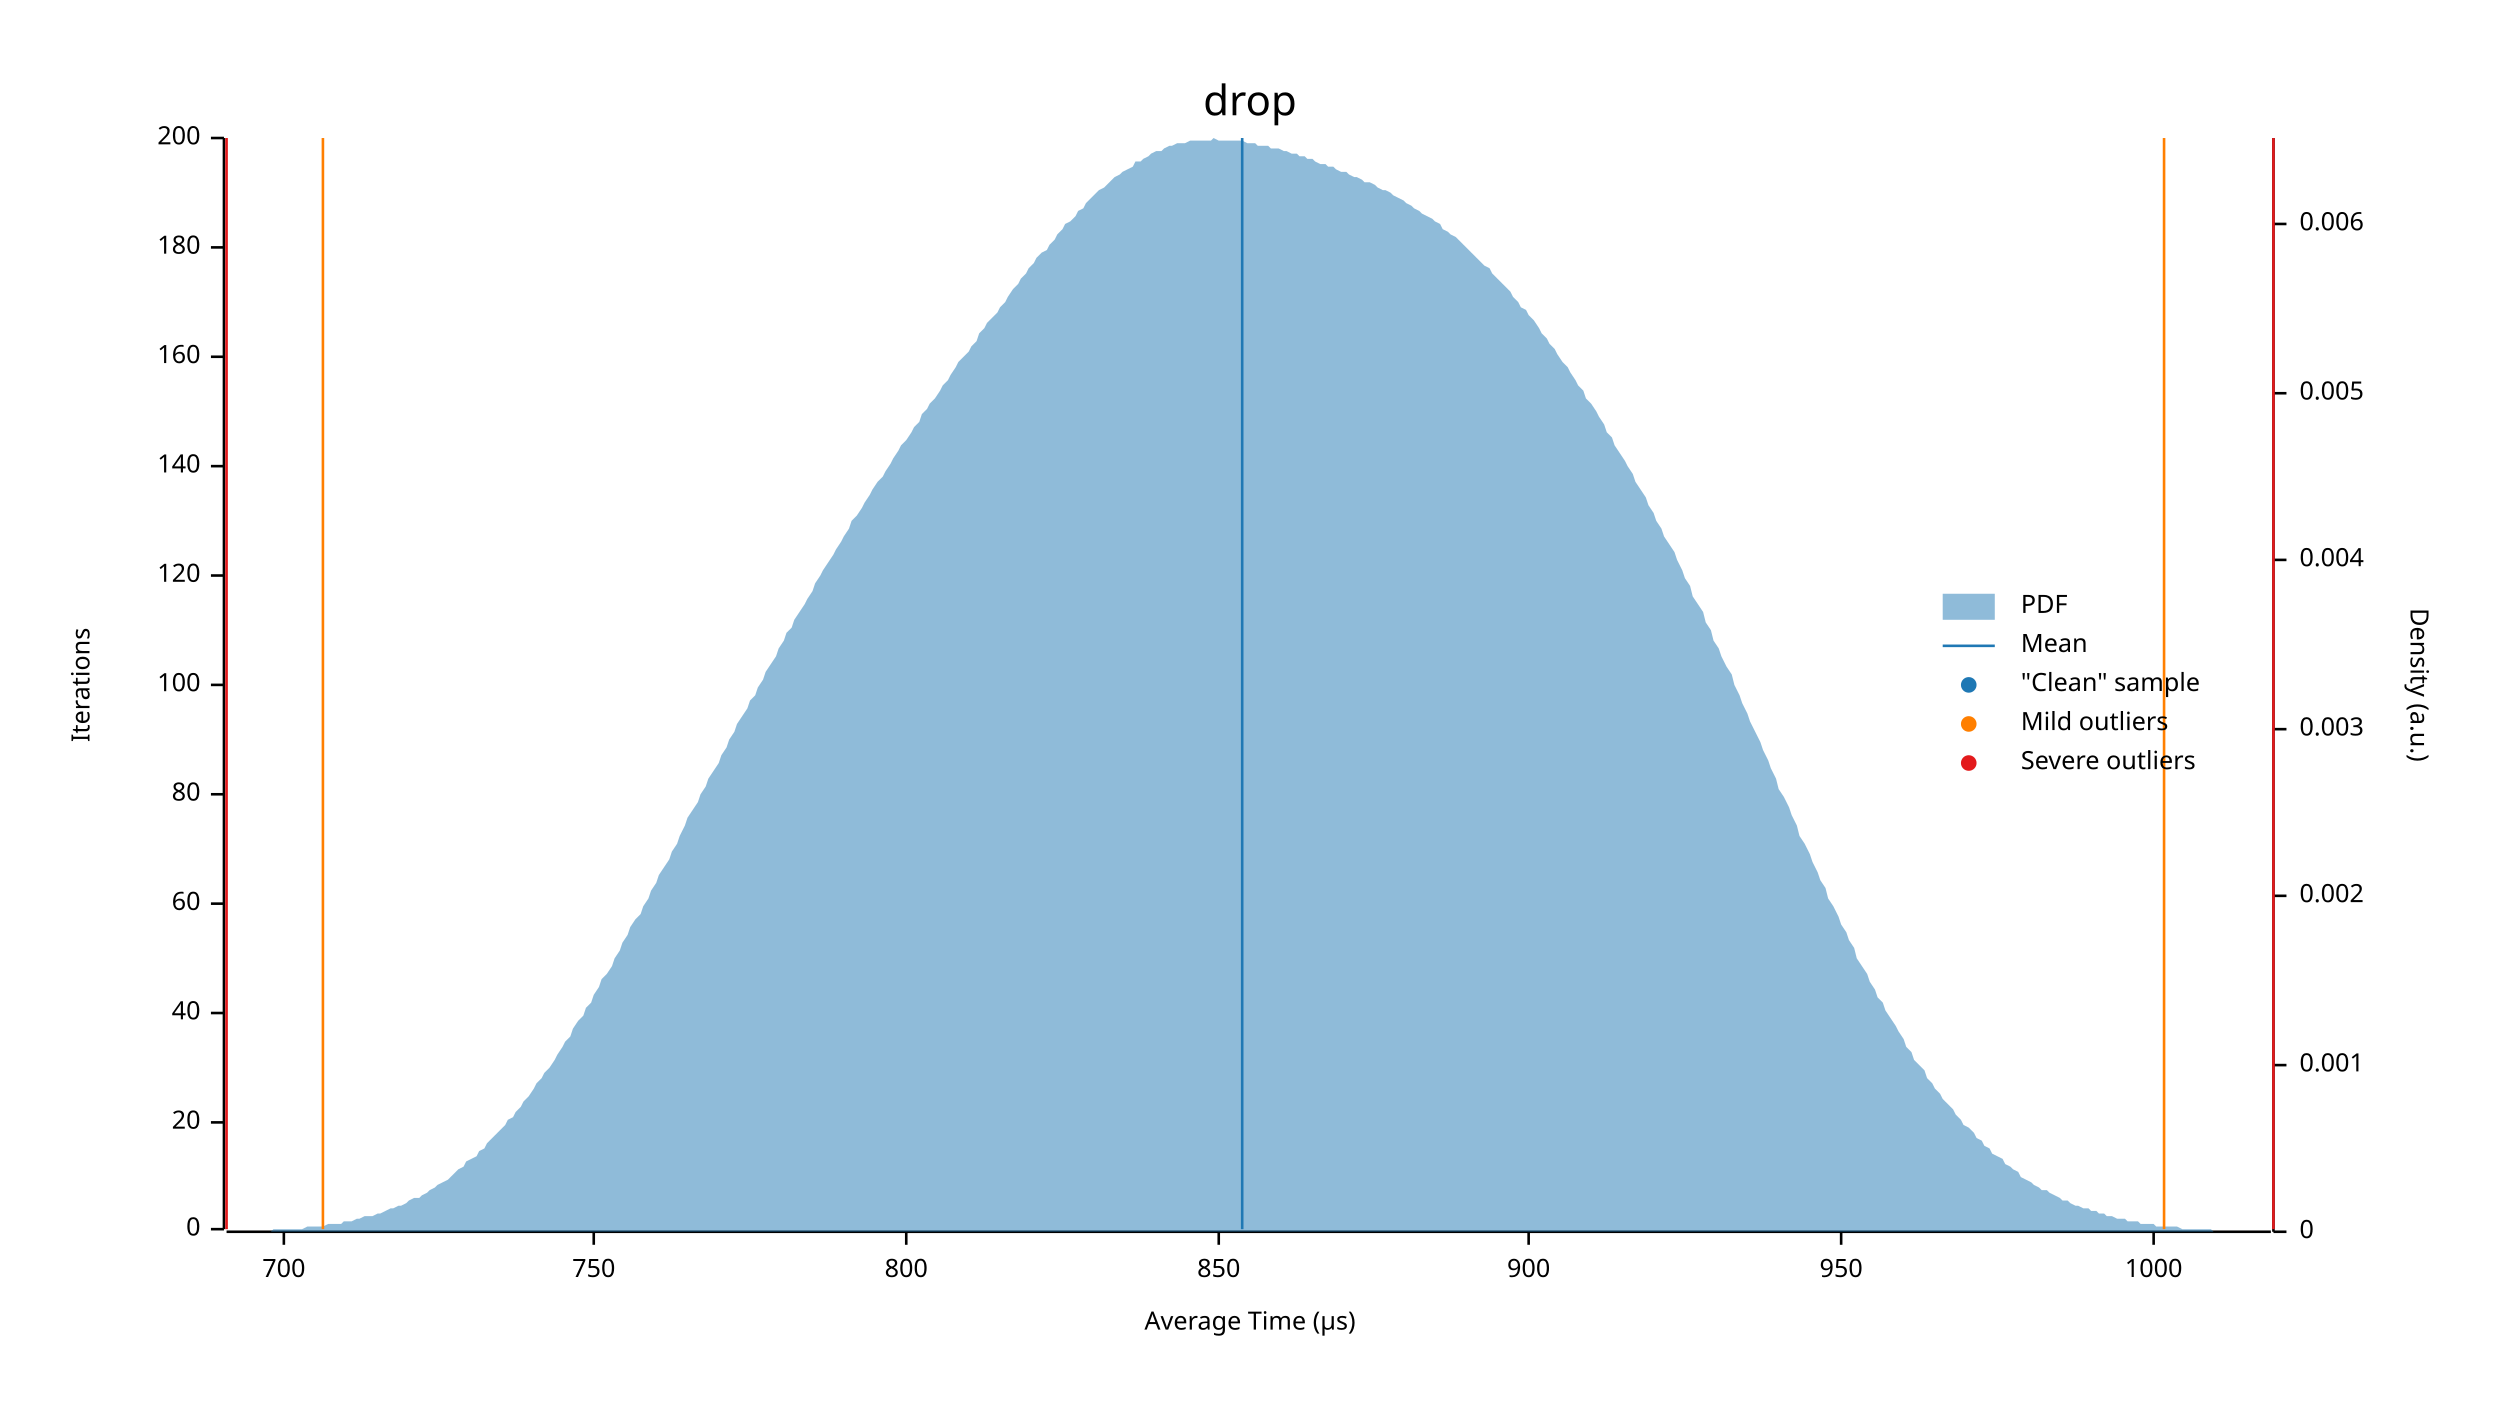
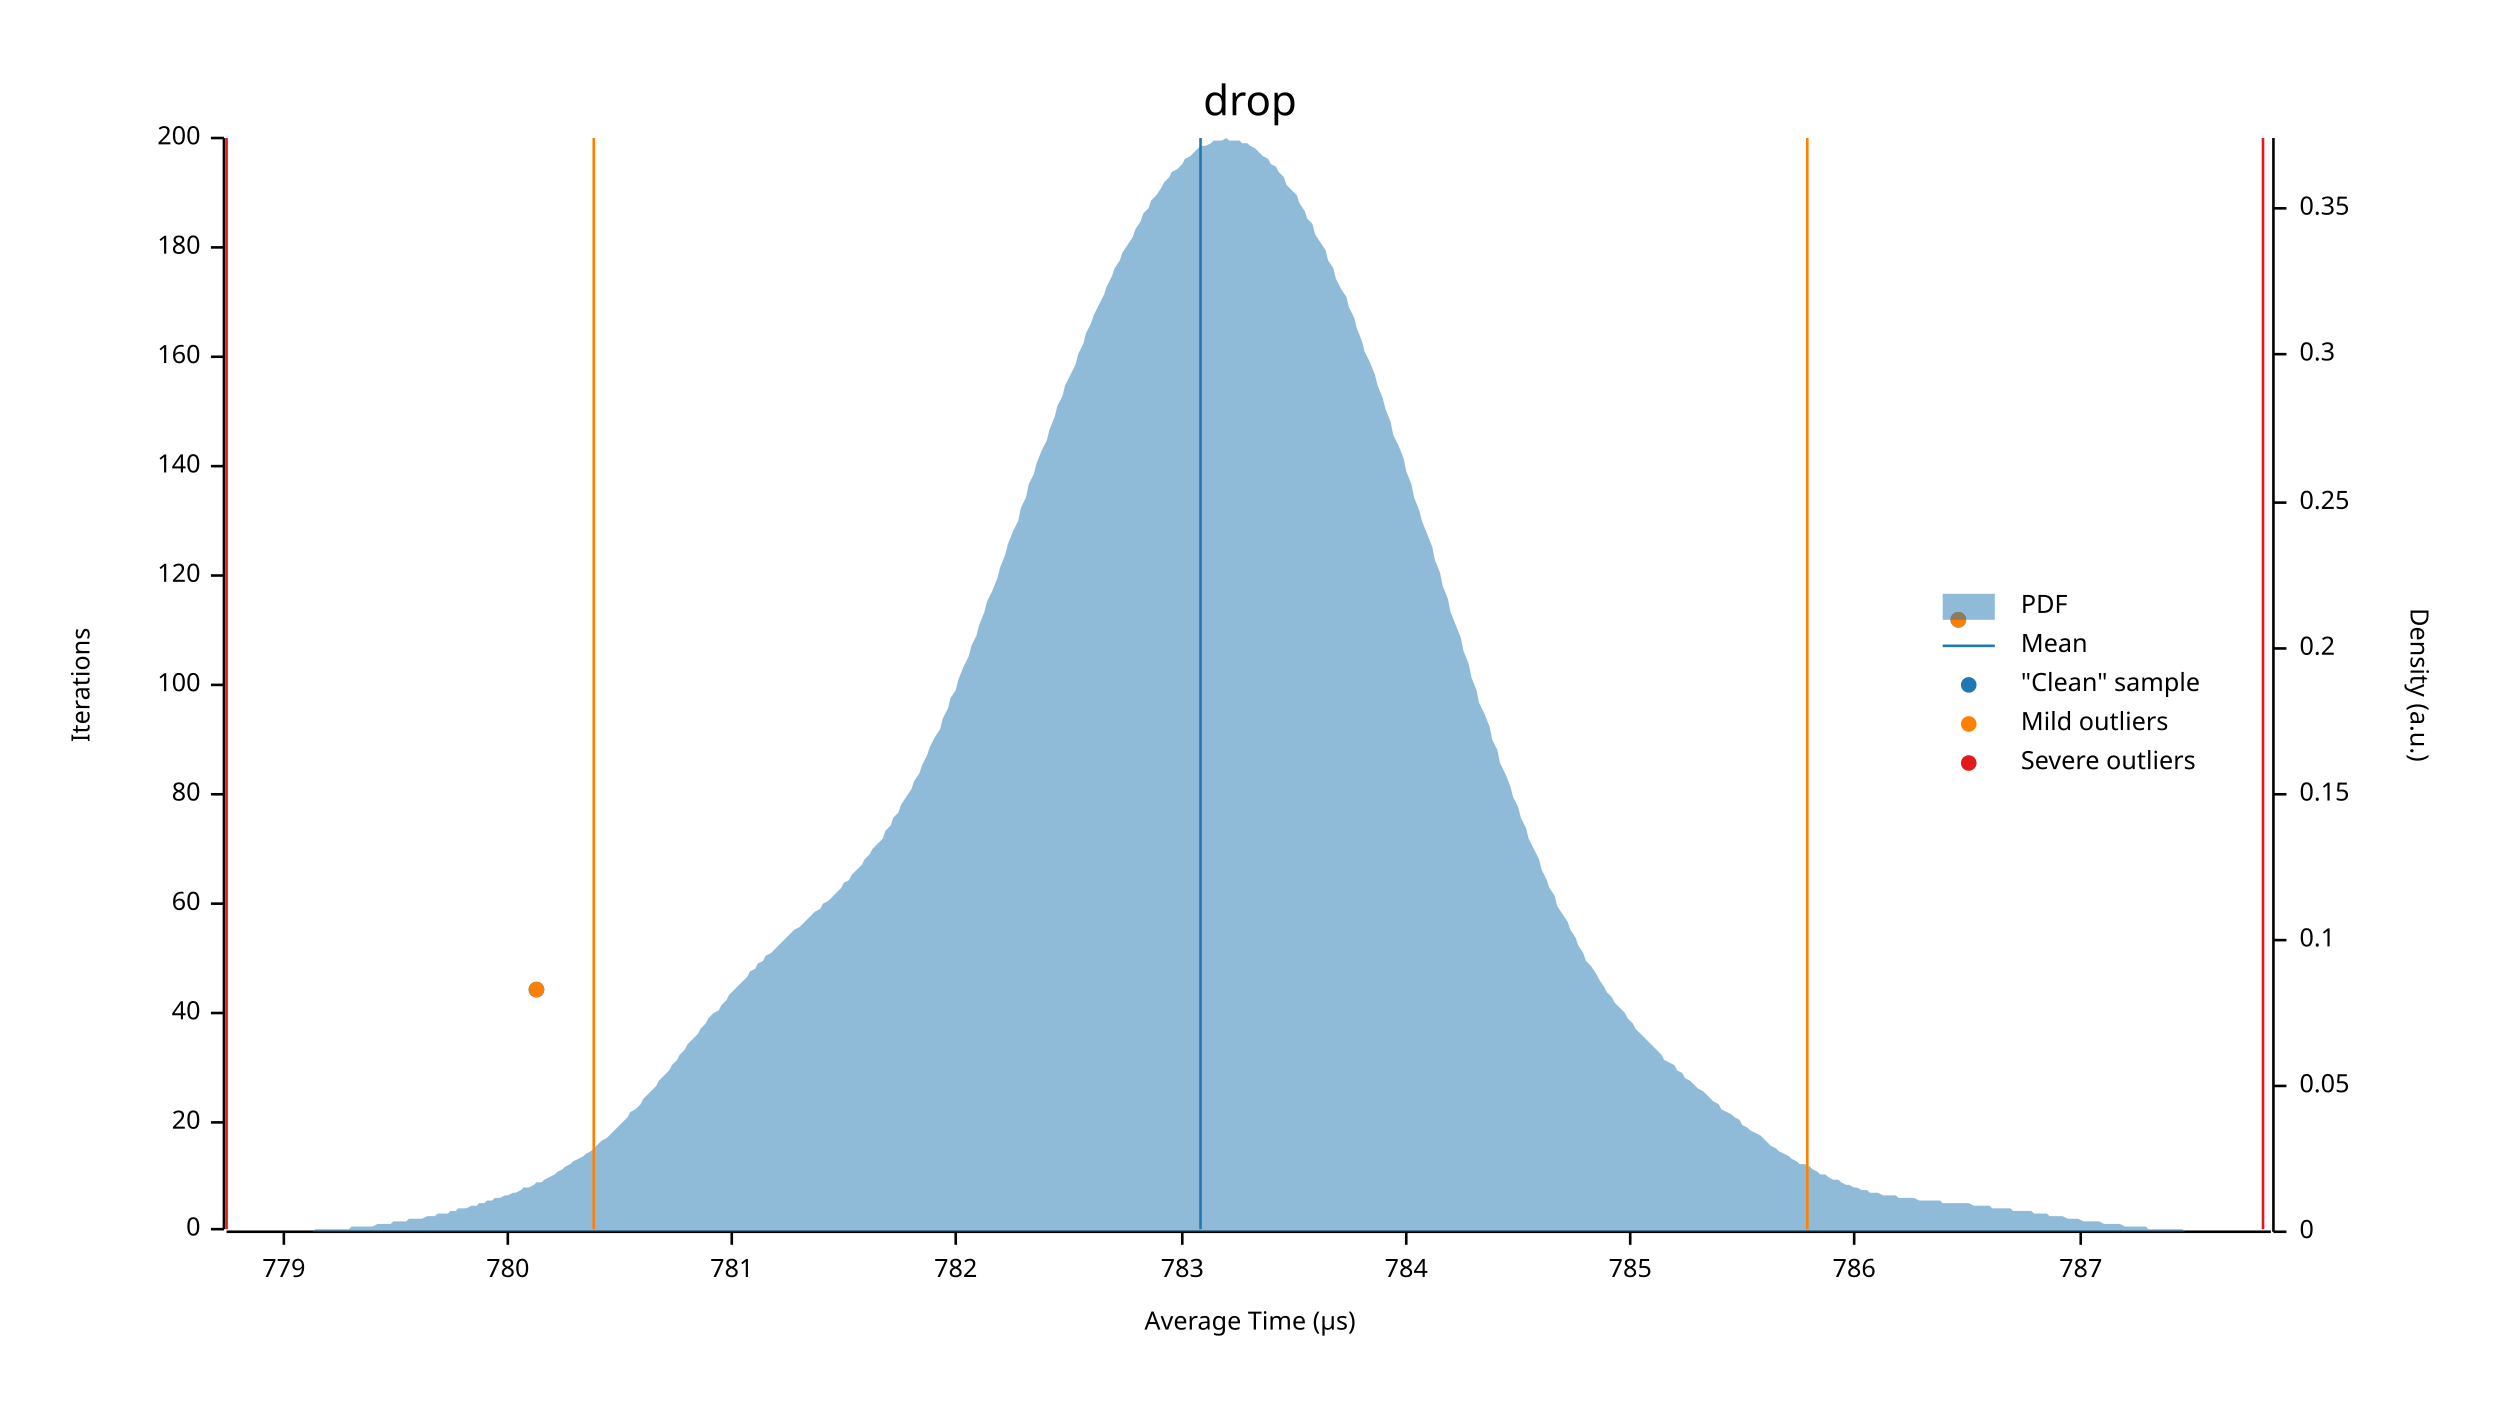
<svg xmlns="http://www.w3.org/2000/svg" width="960" height="540" viewBox="0 0 960 540">
  <text x="480" y="32" dy="0.76em" text-anchor="middle" font-family="sans-serif" font-size="16.129" opacity="1" fill="#000000">
drop
</text>
  <text x="27" y="263" dy="0.76em" text-anchor="middle" font-family="sans-serif" font-size="9.677" opacity="1" fill="#000000" transform="rotate(270, 27, 263)">
Iterations
</text>
  <text x="480" y="513" dy="-0.5ex" text-anchor="middle" font-family="sans-serif" font-size="9.677" opacity="1" fill="#000000">
Average Time (µs)
</text>
  <polyline fill="none" opacity="1" stroke="#000000" stroke-width="1" points="86,53 86,472 " />
  <text x="77" y="472" dy="0.5ex" text-anchor="end" font-family="sans-serif" font-size="9.677" opacity="1" fill="#000000">
0
</text>
  <polyline fill="none" opacity="1" stroke="#000000" stroke-width="1" points="81,472 86,472 " />
  <text x="77" y="431" dy="0.5ex" text-anchor="end" font-family="sans-serif" font-size="9.677" opacity="1" fill="#000000">
20
</text>
  <polyline fill="none" opacity="1" stroke="#000000" stroke-width="1" points="81,431 86,431 " />
  <text x="77" y="389" dy="0.5ex" text-anchor="end" font-family="sans-serif" font-size="9.677" opacity="1" fill="#000000">
40
</text>
  <polyline fill="none" opacity="1" stroke="#000000" stroke-width="1" points="81,389 86,389 " />
  <text x="77" y="347" dy="0.5ex" text-anchor="end" font-family="sans-serif" font-size="9.677" opacity="1" fill="#000000">
60
</text>
  <polyline fill="none" opacity="1" stroke="#000000" stroke-width="1" points="81,347 86,347 " />
  <text x="77" y="305" dy="0.5ex" text-anchor="end" font-family="sans-serif" font-size="9.677" opacity="1" fill="#000000">
80
</text>
  <polyline fill="none" opacity="1" stroke="#000000" stroke-width="1" points="81,305 86,305 " />
  <text x="77" y="263" dy="0.5ex" text-anchor="end" font-family="sans-serif" font-size="9.677" opacity="1" fill="#000000">
100
</text>
  <polyline fill="none" opacity="1" stroke="#000000" stroke-width="1" points="81,263 86,263 " />
  <text x="77" y="221" dy="0.5ex" text-anchor="end" font-family="sans-serif" font-size="9.677" opacity="1" fill="#000000">
120
</text>
  <polyline fill="none" opacity="1" stroke="#000000" stroke-width="1" points="81,221 86,221 " />
  <text x="77" y="179" dy="0.5ex" text-anchor="end" font-family="sans-serif" font-size="9.677" opacity="1" fill="#000000">
140
</text>
  <polyline fill="none" opacity="1" stroke="#000000" stroke-width="1" points="81,179 86,179 " />
  <text x="77" y="137" dy="0.5ex" text-anchor="end" font-family="sans-serif" font-size="9.677" opacity="1" fill="#000000">
160
</text>
  <polyline fill="none" opacity="1" stroke="#000000" stroke-width="1" points="81,137 86,137 " />
  <text x="77" y="95" dy="0.5ex" text-anchor="end" font-family="sans-serif" font-size="9.677" opacity="1" fill="#000000">
180
</text>
  <polyline fill="none" opacity="1" stroke="#000000" stroke-width="1" points="81,95 86,95 " />
  <text x="77" y="53" dy="0.5ex" text-anchor="end" font-family="sans-serif" font-size="9.677" opacity="1" fill="#000000">
200
</text>
  <polyline fill="none" opacity="1" stroke="#000000" stroke-width="1" points="81,53 86,53 " />
  <polyline fill="none" opacity="1" stroke="#000000" stroke-width="1" points="87,473 872,473 " />
  <text x="109" y="483" dy="0.76em" text-anchor="middle" font-family="sans-serif" font-size="9.677" opacity="1" fill="#000000">
- 700
+ 779
</text>
  <polyline fill="none" opacity="1" stroke="#000000" stroke-width="1" points="109,473 109,478 " />
-   <text x="228" y="483" dy="0.76em" text-anchor="middle" font-family="sans-serif" font-size="9.677" opacity="1" fill="#000000">
- 750
+   <text x="195" y="483" dy="0.76em" text-anchor="middle" font-family="sans-serif" font-size="9.677" opacity="1" fill="#000000">
+ 780
</text>
-   <polyline fill="none" opacity="1" stroke="#000000" stroke-width="1" points="228,473 228,478 " />
-   <text x="348" y="483" dy="0.76em" text-anchor="middle" font-family="sans-serif" font-size="9.677" opacity="1" fill="#000000">
- 800
+   <polyline fill="none" opacity="1" stroke="#000000" stroke-width="1" points="195,473 195,478 " />
+   <text x="281" y="483" dy="0.76em" text-anchor="middle" font-family="sans-serif" font-size="9.677" opacity="1" fill="#000000">
+ 781
</text>
-   <polyline fill="none" opacity="1" stroke="#000000" stroke-width="1" points="348,473 348,478 " />
-   <text x="468" y="483" dy="0.76em" text-anchor="middle" font-family="sans-serif" font-size="9.677" opacity="1" fill="#000000">
- 850
+   <polyline fill="none" opacity="1" stroke="#000000" stroke-width="1" points="281,473 281,478 " />
+   <text x="367" y="483" dy="0.76em" text-anchor="middle" font-family="sans-serif" font-size="9.677" opacity="1" fill="#000000">
+ 782
</text>
-   <polyline fill="none" opacity="1" stroke="#000000" stroke-width="1" points="468,473 468,478 " />
-   <text x="587" y="483" dy="0.76em" text-anchor="middle" font-family="sans-serif" font-size="9.677" opacity="1" fill="#000000">
- 900
+   <polyline fill="none" opacity="1" stroke="#000000" stroke-width="1" points="367,473 367,478 " />
+   <text x="454" y="483" dy="0.76em" text-anchor="middle" font-family="sans-serif" font-size="9.677" opacity="1" fill="#000000">
+ 783
</text>
-   <polyline fill="none" opacity="1" stroke="#000000" stroke-width="1" points="587,473 587,478 " />
-   <text x="707" y="483" dy="0.76em" text-anchor="middle" font-family="sans-serif" font-size="9.677" opacity="1" fill="#000000">
- 950
+   <polyline fill="none" opacity="1" stroke="#000000" stroke-width="1" points="454,473 454,478 " />
+   <text x="540" y="483" dy="0.76em" text-anchor="middle" font-family="sans-serif" font-size="9.677" opacity="1" fill="#000000">
+ 784
</text>
-   <polyline fill="none" opacity="1" stroke="#000000" stroke-width="1" points="707,473 707,478 " />
-   <text x="827" y="483" dy="0.76em" text-anchor="middle" font-family="sans-serif" font-size="9.677" opacity="1" fill="#000000">
- 1000
+   <polyline fill="none" opacity="1" stroke="#000000" stroke-width="1" points="540,473 540,478 " />
+   <text x="626" y="483" dy="0.76em" text-anchor="middle" font-family="sans-serif" font-size="9.677" opacity="1" fill="#000000">
+ 785
</text>
-   <polyline fill="none" opacity="1" stroke="#000000" stroke-width="1" points="827,473 827,478 " />
+   <polyline fill="none" opacity="1" stroke="#000000" stroke-width="1" points="626,473 626,478 " />
+   <text x="712" y="483" dy="0.76em" text-anchor="middle" font-family="sans-serif" font-size="9.677" opacity="1" fill="#000000">
+ 786
+ </text>
+   <polyline fill="none" opacity="1" stroke="#000000" stroke-width="1" points="712,473 712,478 " />
+   <text x="799" y="483" dy="0.76em" text-anchor="middle" font-family="sans-serif" font-size="9.677" opacity="1" fill="#000000">
+ 787
+ </text>
+   <polyline fill="none" opacity="1" stroke="#000000" stroke-width="1" points="799,473 799,478 " />
  <text x="933" y="263" dy="0.76em" text-anchor="middle" font-family="sans-serif" font-size="9.677" opacity="1" fill="#000000" transform="rotate(90, 933, 263)">
Density (a.u.)
</text>
  <polyline fill="none" opacity="1" stroke="#000000" stroke-width="1" points="873,53 873,473 " />
  <text x="883" y="473" dy="0.5ex" text-anchor="start" font-family="sans-serif" font-size="9.677" opacity="1" fill="#000000">
0
</text>
  <polyline fill="none" opacity="1" stroke="#000000" stroke-width="1" points="873,473 878,473 " />
-   <text x="883" y="409" dy="0.5ex" text-anchor="start" font-family="sans-serif" font-size="9.677" opacity="1" fill="#000000">
- 0.001
+   <text x="883" y="417" dy="0.5ex" text-anchor="start" font-family="sans-serif" font-size="9.677" opacity="1" fill="#000000">
+ 0.05
</text>
-   <polyline fill="none" opacity="1" stroke="#000000" stroke-width="1" points="873,409 878,409 " />
-   <text x="883" y="344" dy="0.5ex" text-anchor="start" font-family="sans-serif" font-size="9.677" opacity="1" fill="#000000">
- 0.002
+   <polyline fill="none" opacity="1" stroke="#000000" stroke-width="1" points="873,417 878,417 " />
+   <text x="883" y="361" dy="0.5ex" text-anchor="start" font-family="sans-serif" font-size="9.677" opacity="1" fill="#000000">
+ 0.1
</text>
-   <polyline fill="none" opacity="1" stroke="#000000" stroke-width="1" points="873,344 878,344 " />
-   <text x="883" y="280" dy="0.5ex" text-anchor="start" font-family="sans-serif" font-size="9.677" opacity="1" fill="#000000">
- 0.003
+   <polyline fill="none" opacity="1" stroke="#000000" stroke-width="1" points="873,361 878,361 " />
+   <text x="883" y="305" dy="0.5ex" text-anchor="start" font-family="sans-serif" font-size="9.677" opacity="1" fill="#000000">
+ 0.15
</text>
-   <polyline fill="none" opacity="1" stroke="#000000" stroke-width="1" points="873,280 878,280 " />
-   <text x="883" y="215" dy="0.5ex" text-anchor="start" font-family="sans-serif" font-size="9.677" opacity="1" fill="#000000">
- 0.004
+   <polyline fill="none" opacity="1" stroke="#000000" stroke-width="1" points="873,305 878,305 " />
+   <text x="883" y="249" dy="0.5ex" text-anchor="start" font-family="sans-serif" font-size="9.677" opacity="1" fill="#000000">
+ 0.2
</text>
-   <polyline fill="none" opacity="1" stroke="#000000" stroke-width="1" points="873,215 878,215 " />
-   <text x="883" y="151" dy="0.5ex" text-anchor="start" font-family="sans-serif" font-size="9.677" opacity="1" fill="#000000">
- 0.005
+   <polyline fill="none" opacity="1" stroke="#000000" stroke-width="1" points="873,249 878,249 " />
+   <text x="883" y="193" dy="0.5ex" text-anchor="start" font-family="sans-serif" font-size="9.677" opacity="1" fill="#000000">
+ 0.25
</text>
-   <polyline fill="none" opacity="1" stroke="#000000" stroke-width="1" points="873,151 878,151 " />
-   <text x="883" y="86" dy="0.5ex" text-anchor="start" font-family="sans-serif" font-size="9.677" opacity="1" fill="#000000">
- 0.006
+   <polyline fill="none" opacity="1" stroke="#000000" stroke-width="1" points="873,193 878,193 " />
+   <text x="883" y="136" dy="0.5ex" text-anchor="start" font-family="sans-serif" font-size="9.677" opacity="1" fill="#000000">
+ 0.3
</text>
-   <polyline fill="none" opacity="1" stroke="#000000" stroke-width="1" points="873,86 878,86 " />
-   <polygon opacity="0.5" fill="#1F78B4" points="87,473 88,473 90,473 91,473 93,473 94,473 96,473 98,473 99,473 101,473 102,473 104,473 105,472 107,472 109,472 110,472 112,472 113,472 115,472 116,472 118,471 120,471 121,471 123,471 124,471 126,470 127,470 129,470 131,470 132,469 134,469 135,469 137,468 138,468 140,467 142,467 143,467 145,466 146,466 148,465 150,464 151,464 153,463 154,463 156,462 157,461 159,460 161,460 162,459 164,458 165,457 167,456 168,455 170,454 172,453 173,452 175,450 176,449 178,448 179,446 181,445 183,444 184,442 186,441 187,439 189,437 190,436 192,434 194,432 195,430 197,429 198,427 200,425 201,423 203,421 205,418 206,416 208,414 209,412 211,410 213,407 214,405 216,402 217,400 219,398 220,395 222,392 224,390 225,387 227,385 228,382 230,379 231,376 233,374 235,371 236,368 238,365 239,362 241,359 242,356 244,353 246,351 247,348 249,345 250,342 252,339 253,336 255,333 257,330 258,327 260,324 261,321 263,317 264,314 266,311 268,308 269,305 271,302 272,299 274,296 276,293 277,290 279,287 280,284 282,281 283,278 285,275 287,272 288,269 290,267 291,264 293,261 294,258 296,255 298,252 299,249 301,246 302,243 304,241 305,238 307,235 309,232 310,230 312,227 313,224 315,221 316,219 318,216 320,213 321,211 323,208 324,206 326,203 327,200 329,198 331,195 332,193 334,190 335,188 337,185 339,183 340,181 342,178 343,176 345,173 346,171 348,169 350,166 351,164 353,162 354,159 356,157 357,155 359,153 361,150 362,148 364,146 365,144 367,141 368,139 370,137 372,135 373,133 375,131 376,128 378,126 379,124 381,122 383,120 384,118 386,116 387,114 389,111 391,109 392,107 394,105 395,103 397,101 398,99 400,97 402,96 403,94 405,92 406,90 408,88 409,86 411,85 413,83 414,81 416,80 417,78 419,76 420,75 422,73 424,72 425,71 427,69 428,68 430,67 431,66 433,65 435,64 436,62 438,62 439,61 441,60 442,59 444,58 446,58 447,57 449,56 450,56 452,55 454,55 455,55 457,54 458,54 460,54 461,54 463,54 465,54 466,53 468,54 469,54 471,54 472,54 474,54 476,54 477,54 479,55 480,55 482,55 483,56 485,56 487,56 488,57 490,57 491,57 493,58 494,58 496,59 498,59 499,60 501,60 502,61 504,61 505,62 507,63 509,63 510,64 512,64 513,65 515,66 517,66 518,67 520,68 521,68 523,69 524,70 526,70 528,71 529,72 531,73 532,73 534,74 535,75 537,76 539,77 540,78 542,79 543,80 545,81 546,82 548,83 550,84 551,85 553,86 554,88 556,89 557,90 559,91 561,93 562,94 564,96 565,97 567,99 568,100 570,102 572,103 573,105 575,107 576,108 578,110 580,112 581,114 583,116 584,118 586,119 587,121 589,123 591,126 592,128 594,130 595,132 597,134 598,136 600,139 602,141 603,143 605,146 606,148 608,150 609,153 611,155 613,158 614,160 616,163 617,166 619,168 620,171 622,174 624,177 625,179 627,182 628,185 630,188 632,191 633,194 635,197 636,200 638,203 639,206 641,209 643,212 644,215 646,219 647,222 649,225 650,229 652,232 654,235 655,239 657,242 658,246 660,249 661,252 663,256 665,259 666,263 668,267 669,270 671,274 672,277 674,281 676,285 677,288 679,292 680,295 682,299 683,303 685,306 687,310 688,313 690,317 691,321 693,324 695,328 696,331 698,335 699,338 701,341 702,345 704,348 706,352 707,355 709,358 710,361 712,364 713,368 715,371 717,374 718,377 720,380 721,383 723,385 724,388 726,391 728,394 729,396 731,399 732,402 734,404 735,407 737,409 739,411 740,414 742,416 743,418 745,420 746,422 748,424 750,426 751,428 753,430 754,432 756,433 758,435 759,437 761,438 762,440 764,441 765,443 767,444 769,445 770,447 772,448 773,449 775,450 776,452 778,453 780,454 781,455 783,456 784,457 786,457 787,458 789,459 791,460 792,461 794,461 795,462 797,463 798,463 800,464 802,464 803,465 805,465 806,466 808,466 809,467 811,467 813,468 814,468 816,468 817,469 819,469 821,469 822,470 824,470 825,470 827,470 828,471 830,471 832,471 833,471 835,471 836,471 838,472 839,472 841,472 843,472 844,472 846,472 847,472 849,472 850,473 852,473 854,473 855,473 857,473 858,473 860,473 861,473 863,473 865,473 866,473 868,473 869,473 871,473 873,473 873,473 87,473 " />
-   <polyline fill="none" opacity="1" stroke="#1F78B4" stroke-width="1" points="477,472 477,53 " />
-   <polyline fill="none" opacity="1" stroke="#FF7F00" stroke-width="1" points="124,472 124,53 " />
-   <polyline fill="none" opacity="1" stroke="#FF7F00" stroke-width="1" points="831,472 831,53 " />
+   <polyline fill="none" opacity="1" stroke="#000000" stroke-width="1" points="873,136 878,136 " />
+   <text x="883" y="80" dy="0.5ex" text-anchor="start" font-family="sans-serif" font-size="9.677" opacity="1" fill="#000000">
+ 0.35
+ </text>
+   <polyline fill="none" opacity="1" stroke="#000000" stroke-width="1" points="873,80 878,80 " />
+   <polygon opacity="0.5" fill="#1F78B4" points="87,473 88,473 90,473 91,473 93,473 94,473 96,473 98,473 99,473 101,473 102,473 104,473 105,473 107,473 109,473 110,473 112,473 113,473 115,473 116,473 118,473 120,473 121,472 123,472 124,472 126,472 127,472 129,472 131,472 132,472 134,472 135,471 137,471 138,471 140,471 142,471 143,471 145,470 146,470 148,470 150,470 151,469 153,469 154,469 156,469 157,468 159,468 161,468 162,468 164,467 165,467 167,467 168,466 170,466 172,466 173,465 175,465 176,464 178,464 179,464 181,463 183,463 184,462 186,462 187,461 189,461 190,460 192,460 194,459 195,459 197,458 198,458 200,457 201,456 203,456 205,455 206,454 208,454 209,453 211,452 213,451 214,450 216,449 217,448 219,447 220,446 222,445 224,444 225,443 227,442 228,441 230,439 231,438 233,437 235,435 236,434 238,432 239,431 241,429 242,427 244,426 246,424 247,422 249,420 250,419 252,417 253,415 255,413 257,411 258,409 260,407 261,405 263,403 264,401 266,399 268,397 269,395 271,393 272,391 274,389 276,388 277,386 279,384 280,382 282,380 283,379 285,377 287,375 288,373 290,372 291,370 293,369 294,367 296,366 298,364 299,363 301,361 302,360 304,358 305,357 307,356 309,354 310,353 312,351 313,350 315,349 316,347 318,346 320,344 321,343 323,341 324,339 326,338 327,336 329,334 331,332 332,330 334,328 335,326 337,324 339,322 340,319 342,317 343,314 345,312 346,309 348,306 350,303 351,300 353,297 354,294 356,290 357,287 359,283 361,280 362,276 364,272 365,268 367,265 368,261 370,256 372,252 373,248 375,244 376,240 378,235 379,231 381,227 383,222 384,218 386,213 387,209 389,204 391,200 392,195 394,191 395,186 397,182 398,178 400,173 402,169 403,165 405,160 406,156 408,152 409,148 411,144 413,140 414,136 416,132 417,128 419,124 420,121 422,117 424,113 425,110 427,106 428,103 430,100 431,97 433,94 435,91 436,88 438,85 439,82 441,80 442,77 444,75 446,72 447,70 449,68 450,66 452,65 454,63 455,61 457,60 458,59 460,57 461,56 463,56 465,55 466,54 468,54 469,54 471,53 472,54 474,54 476,54 477,55 479,55 480,56 482,57 483,58 485,60 487,61 488,63 490,64 491,66 493,68 494,71 496,73 498,75 499,78 501,81 502,84 504,86 505,90 507,93 509,96 510,100 512,103 513,107 515,111 517,114 518,118 520,122 521,126 523,131 524,135 526,139 528,144 529,148 531,153 532,157 534,162 535,167 537,171 539,176 540,181 542,186 543,191 545,196 546,200 548,205 550,210 551,215 553,220 554,225 556,230 557,235 559,240 561,245 562,250 564,255 565,260 567,265 568,270 570,274 572,279 573,284 575,288 576,293 578,297 580,302 581,306 583,310 584,314 586,318 587,322 589,326 591,330 592,334 594,338 595,341 597,344 598,348 600,351 602,354 603,357 605,360 606,363 608,366 609,369 611,371 613,374 614,376 616,379 617,381 619,383 620,385 622,387 624,389 625,391 627,393 628,395 630,397 632,399 633,400 635,402 636,403 638,405 639,407 641,408 643,409 644,411 646,412 647,414 649,415 650,416 652,418 654,419 655,420 657,422 658,423 660,424 661,426 663,427 665,428 666,429 668,430 669,432 671,433 672,434 674,435 676,436 677,437 679,439 680,440 682,441 683,442 685,443 687,444 688,445 690,446 691,447 693,447 695,448 696,449 698,450 699,451 701,451 702,452 704,453 706,453 707,454 709,455 710,455 712,456 713,456 715,457 717,457 718,458 720,458 721,458 723,459 724,459 726,459 728,459 729,460 731,460 732,460 734,460 735,460 737,461 739,461 740,461 742,461 743,461 745,461 746,462 748,462 750,462 751,462 753,462 754,462 756,462 758,463 759,463 761,463 762,463 764,463 765,464 767,464 769,464 770,464 772,464 773,465 775,465 776,465 778,465 780,465 781,466 783,466 784,466 786,466 787,467 789,467 791,467 792,467 794,468 795,468 797,468 798,468 800,469 802,469 803,469 805,469 806,469 808,470 809,470 811,470 813,470 814,470 816,471 817,471 819,471 821,471 822,471 824,471 825,472 827,472 828,472 830,472 832,472 833,472 835,472 836,472 838,472 839,473 841,473 843,473 844,473 846,473 847,473 849,473 850,473 852,473 854,473 855,473 857,473 858,473 860,473 861,473 863,473 865,473 866,473 868,473 869,473 871,473 873,473 873,473 87,473 " />
+   <polyline fill="none" opacity="1" stroke="#1F78B4" stroke-width="1" points="461,472 461,53 " />
+   <polyline fill="none" opacity="1" stroke="#FF7F00" stroke-width="1" points="228,472 228,53 " />
+   <polyline fill="none" opacity="1" stroke="#FF7F00" stroke-width="1" points="694,472 694,53 " />
  <polyline fill="none" opacity="1" stroke="#E31A1C" stroke-width="1" points="87,472 87,53 " />
-   <polyline fill="none" opacity="1" stroke="#E31A1C" stroke-width="1" points="873,472 873,53 " />
+   <polyline fill="none" opacity="1" stroke="#E31A1C" stroke-width="1" points="869,472 869,53 " />
+   <circle cx="206" cy="380" r="3" opacity="1" fill="#1F78B4" stroke="none" stroke-width="1" />
+   <circle cx="752" cy="238" r="3" opacity="1" fill="#1F78B4" stroke="none" stroke-width="1" />
+   <circle cx="206" cy="380" r="3" opacity="1" fill="#FF7F00" stroke="none" stroke-width="1" />
+   <circle cx="752" cy="238" r="3" opacity="1" fill="#FF7F00" stroke="none" stroke-width="1" />
  <text x="776" y="228" dy="0.76em" text-anchor="start" font-family="sans-serif" font-size="9.677" opacity="1" fill="#000000">
PDF
</text>
  <text x="776" y="243" dy="0.76em" text-anchor="start" font-family="sans-serif" font-size="9.677" opacity="1" fill="#000000">
Mean
</text>
  <text x="776" y="258" dy="0.76em" text-anchor="start" font-family="sans-serif" font-size="9.677" opacity="1" fill="#000000">
"Clean" sample
</text>
  <text x="776" y="273" dy="0.76em" text-anchor="start" font-family="sans-serif" font-size="9.677" opacity="1" fill="#000000">
Mild outliers
</text>
  <text x="776" y="288" dy="0.76em" text-anchor="start" font-family="sans-serif" font-size="9.677" opacity="1" fill="#000000">
Severe outliers
</text>
  <rect x="746" y="228" width="20" height="10" opacity="0.5" fill="#1F78B4" stroke="none" />
  <polyline fill="none" opacity="1" stroke="#1F78B4" stroke-width="1" points="746,248 766,248 " />
  <circle cx="756" cy="263" r="3" opacity="1" fill="#1F78B4" stroke="none" stroke-width="1" />
  <circle cx="756" cy="278" r="3" opacity="1" fill="#FF7F00" stroke="none" stroke-width="1" />
  <circle cx="756" cy="293" r="3" opacity="1" fill="#E31A1C" stroke="none" stroke-width="1" />
</svg>
